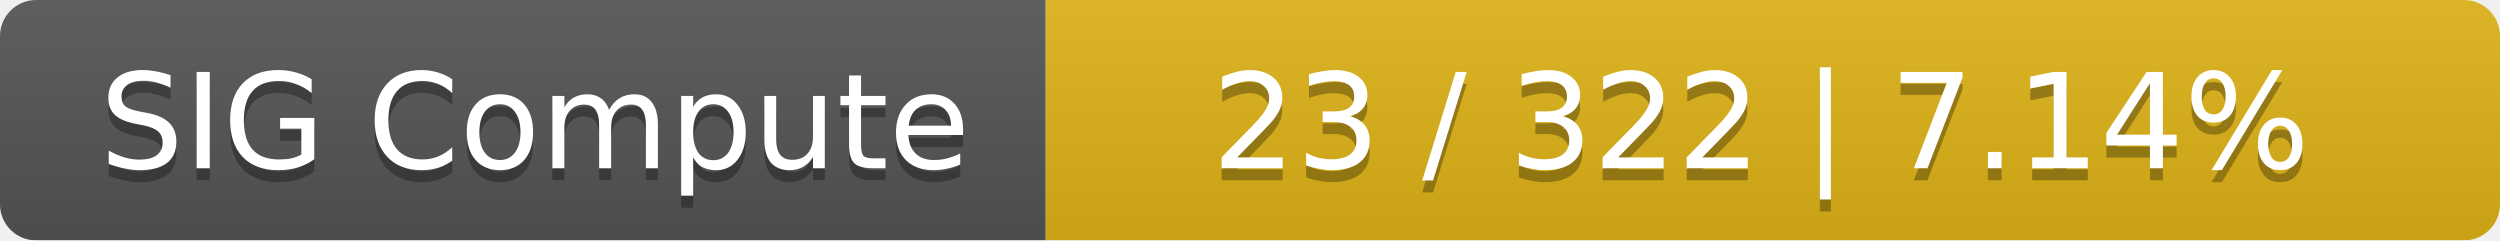
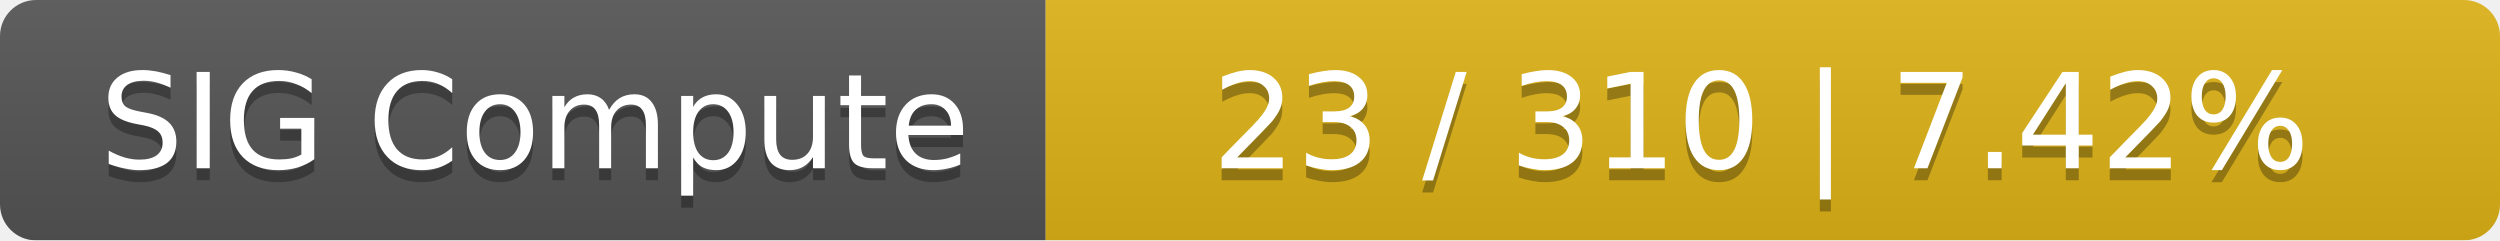
<svg xmlns="http://www.w3.org/2000/svg" width="208" height="20">
  <linearGradient id="smooth" x2="0" y2="100%">
    <stop offset="0" stop-color="#bbb" stop-opacity=".1" />
    <stop offset="1" stop-opacity=".1" />
  </linearGradient>
  <mask id="round">
    <rect width="208" height="20" rx="3" fill="#fff" />
  </mask>
  <g mask="url(#round)">
    <rect width="87" height="20" fill="#555" />
    <rect x="87" width="121" height="20" fill="#dfb317" />
    <rect width="208" height="20" fill="url(#smooth)" />
  </g>
  <g fill="#fff" text-anchor="middle" font-family="DejaVu Sans,Verdana,Geneva,sans-serif" font-size="11">
    <text x="44.5" y="15" fill="#010101" fill-opacity=".3">SIG Compute</text>
    <text x="44.5" y="14">SIG Compute</text>
-     <text x="146.5" y="15" fill="#010101" fill-opacity=".3">23 / 322    |    7.14%</text>
-     <text x="146.5" y="14">23 / 322    |    7.14%</text>
+     <text x="146.5" y="15" fill="#010101" fill-opacity=".3">23 / 310    |    7.42%</text>
+     <text x="146.5" y="14">23 / 310    |    7.42%</text>
  </g>
</svg>
